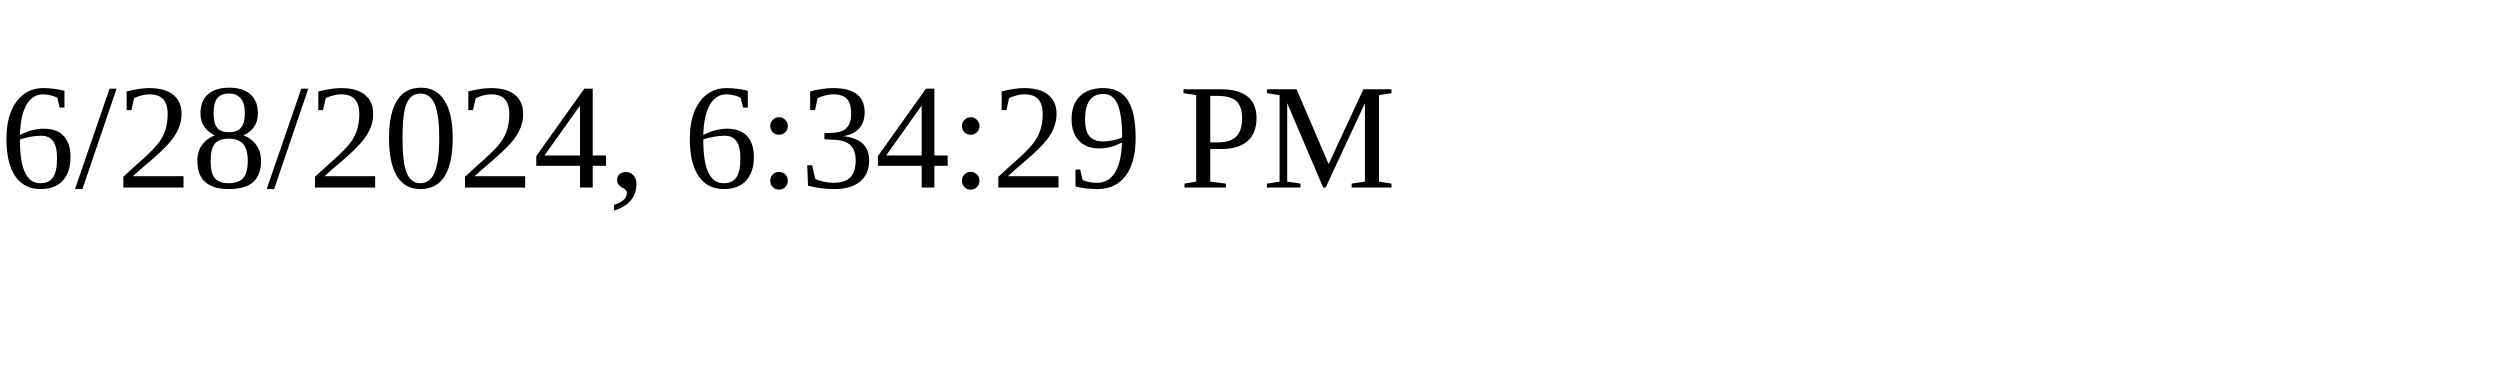
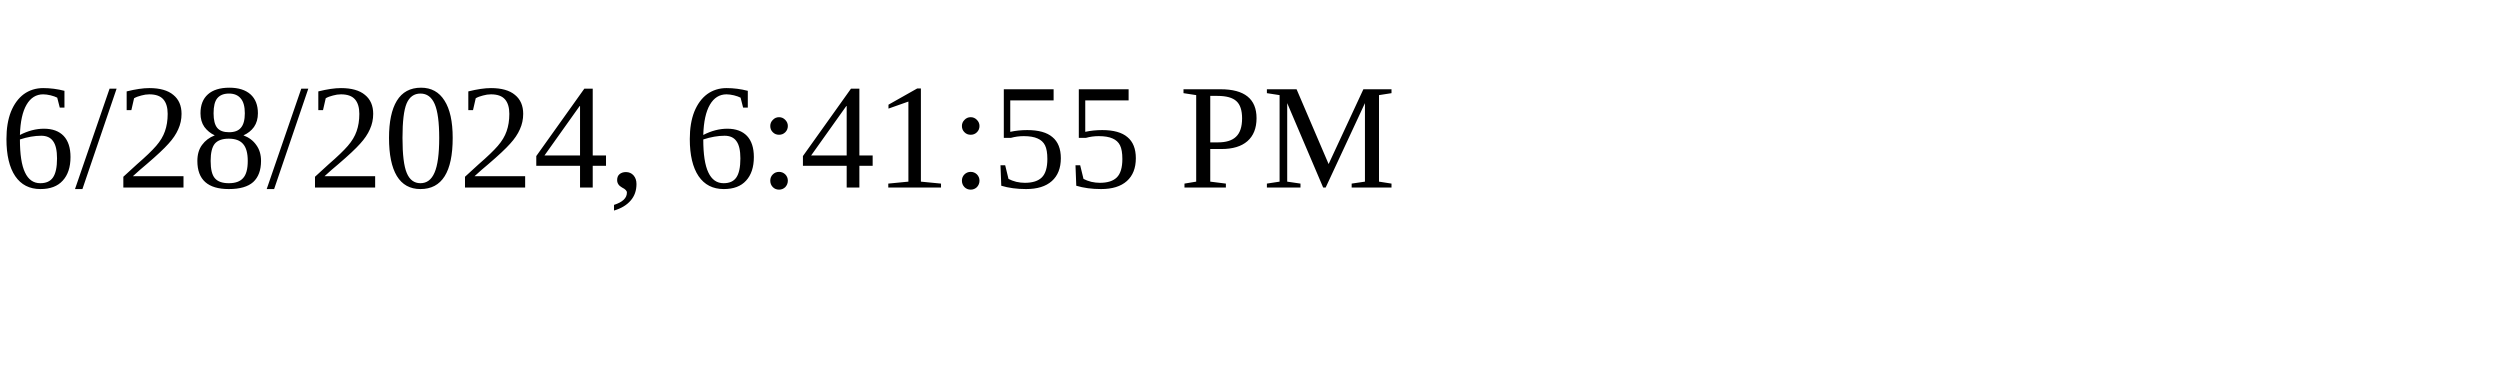
<svg xmlns="http://www.w3.org/2000/svg" height="30" width="200">
-   <text x="0" y="15">6/28/2024, 6:34:29 PM</text>
+   <text x="0" y="15">6/28/2024, 6:41:55 PM</text>
</svg>
